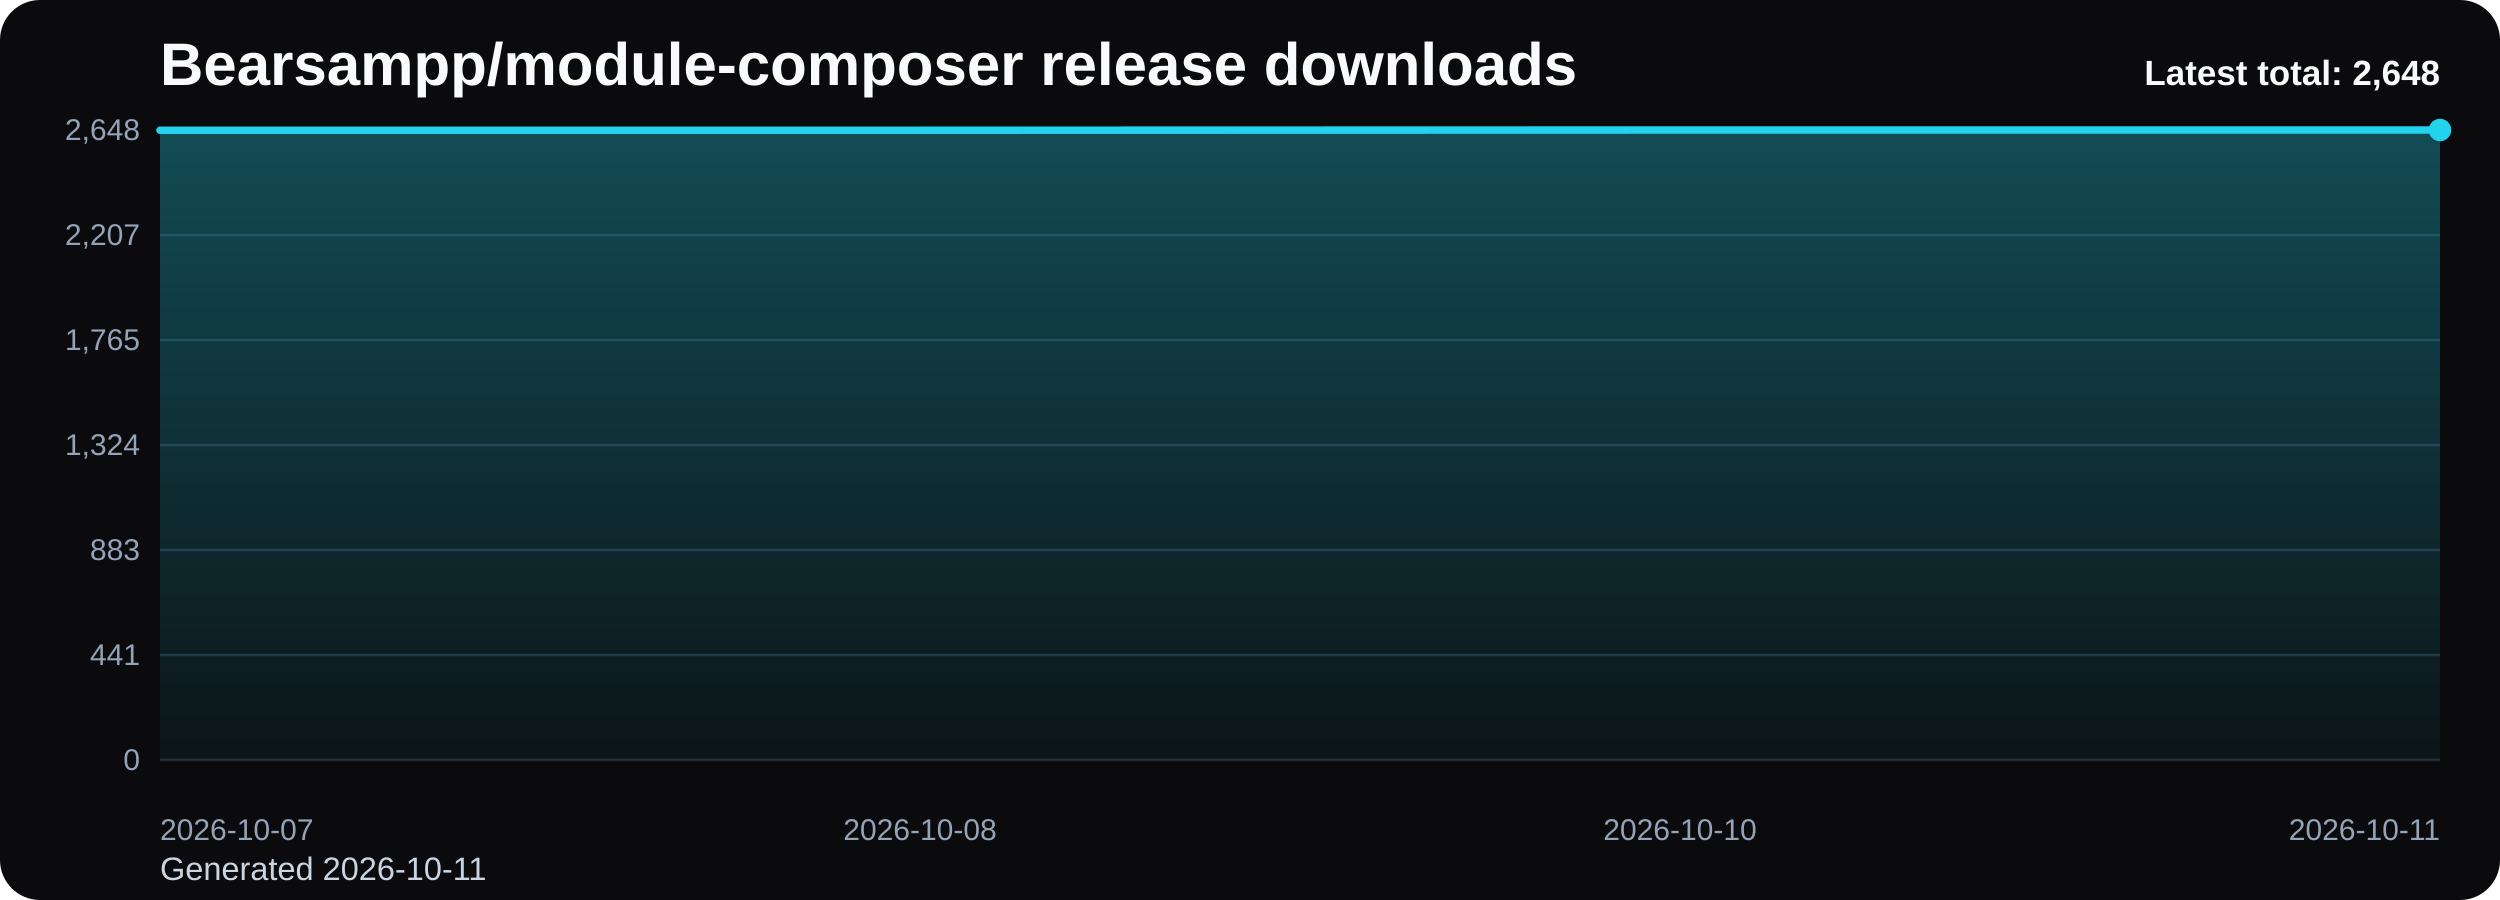
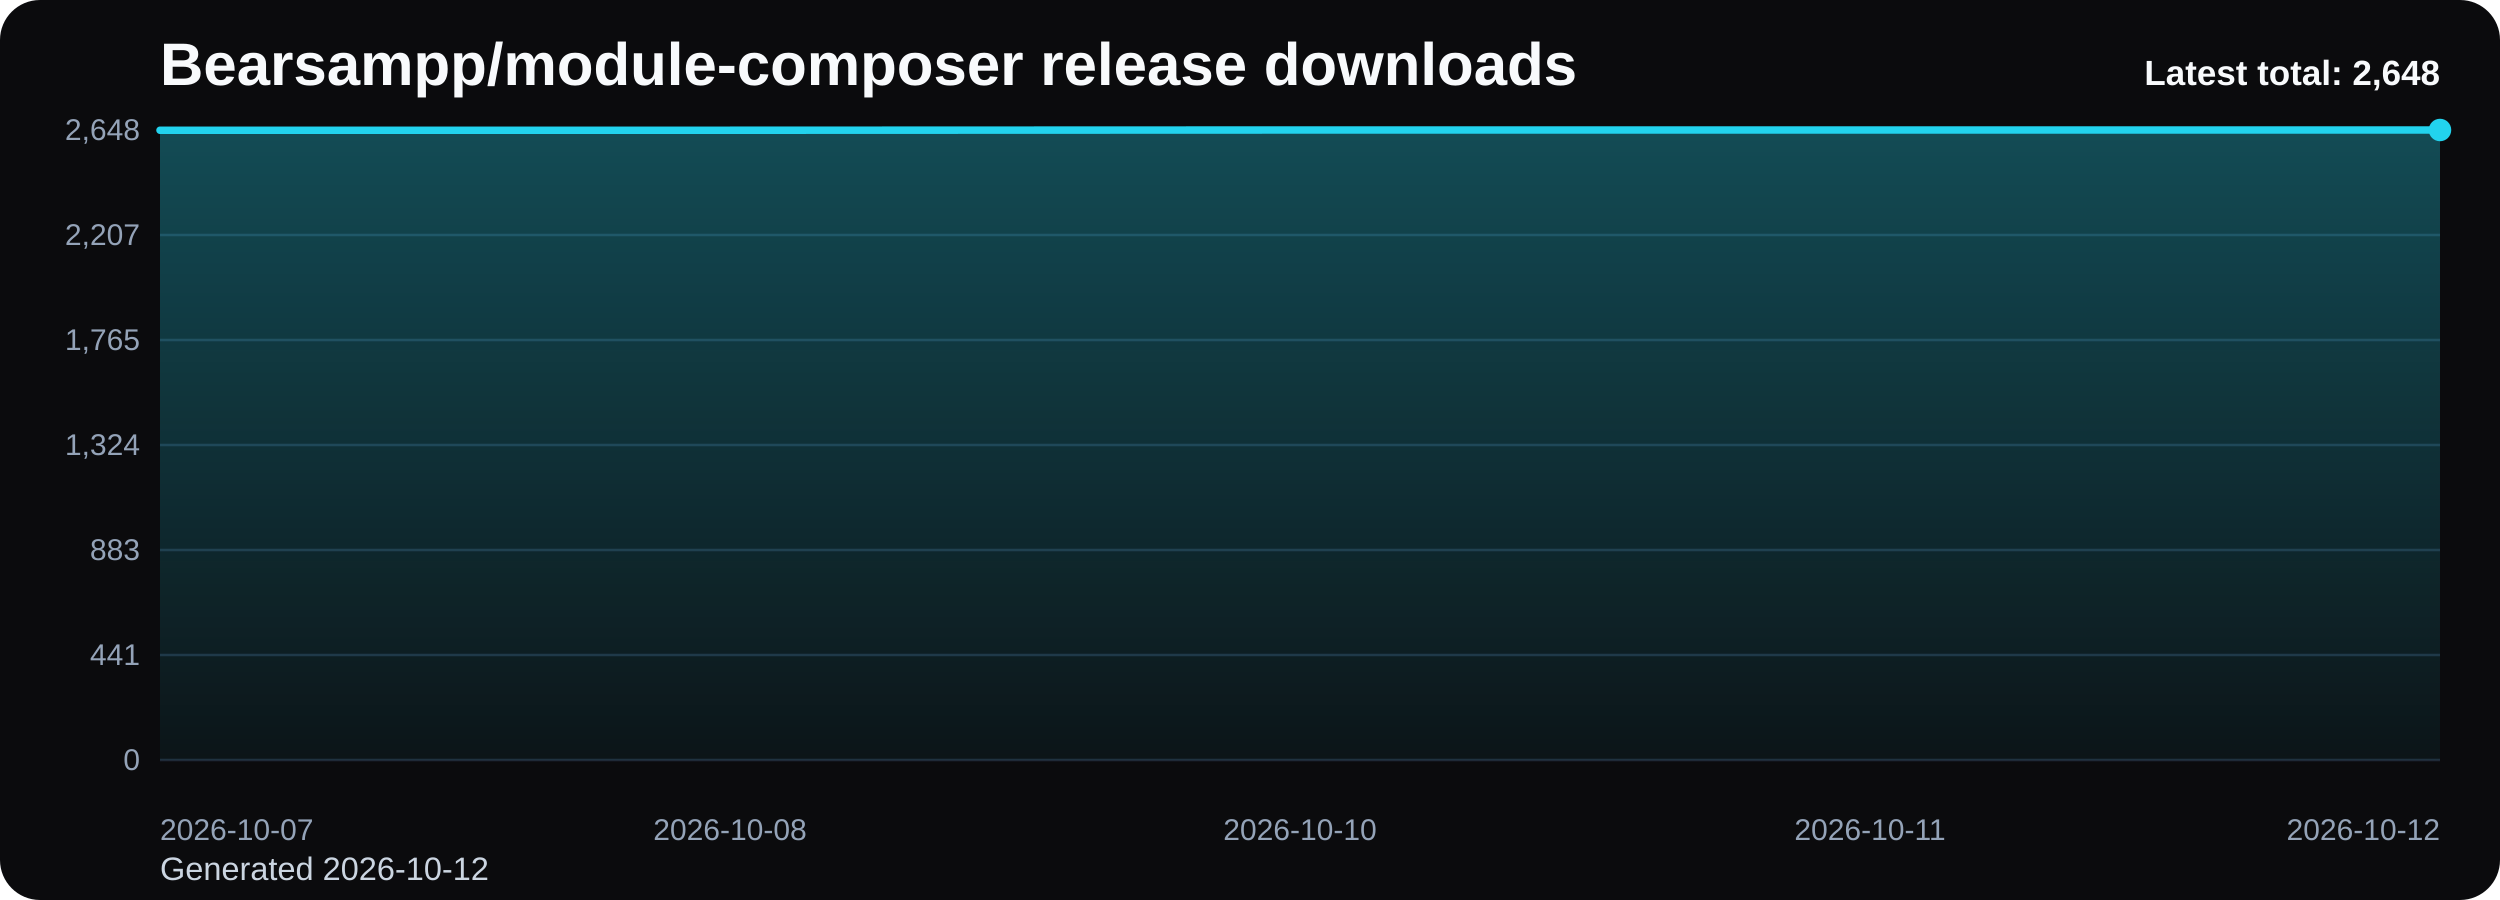
<svg xmlns="http://www.w3.org/2000/svg" viewBox="0 0 1000 360" role="img" aria-label="Bearsampp/module-composer release downloads chart">
  <defs>
    <linearGradient id="fill-total-trend-black" x1="0" y1="0" x2="0" y2="1">
      <stop offset="0%" stop-color="#22d3ee" stop-opacity="0.32" />
      <stop offset="100%" stop-color="#22d3ee" stop-opacity="0.05" />
    </linearGradient>
    <style>
      .bg { fill: #0b0b0d; }
      .title { font: 700 24px Arial, sans-serif; fill: #f8fafc; }
      .sub { font: 400 13px Arial, sans-serif; fill: #cbd5e1; }
      .grid { stroke: #1f2937; stroke-width: 1; }
      .axis { font: 400 12px Arial, sans-serif; fill: #94a3b8; }
      .line { fill: none; stroke: #22d3ee; stroke-width: 3; stroke-linecap: round; stroke-linejoin: round; }
      .dot { fill: #22d3ee; }
      .value { font: 600 11px Arial, sans-serif; fill: #cbd5e1; }
      .latest { font: 700 14px Arial, sans-serif; fill: #f8fafc; }
    </style>
  </defs>
  <rect class="bg" x="0" y="0" width="1000" height="360" rx="16" />
  <text class="title" x="64" y="34">Bearsampp/module-composer release downloads</text>
-   <text class="sub" x="64" y="352">Generated 2026-10-11</text>
+   <text class="sub" x="64" y="352">Generated 2026-10-12</text>
  <line x1="64" y1="52.00" x2="976" y2="52.00" class="grid" />
  <text x="56" y="56.00" text-anchor="end" class="axis">2,648</text>
  <line x1="64" y1="94.00" x2="976" y2="94.00" class="grid" />
  <text x="56" y="98.00" text-anchor="end" class="axis">2,207</text>
  <line x1="64" y1="136.00" x2="976" y2="136.00" class="grid" />
  <text x="56" y="140.00" text-anchor="end" class="axis">1,765</text>
  <line x1="64" y1="178.00" x2="976" y2="178.00" class="grid" />
  <text x="56" y="182.00" text-anchor="end" class="axis">1,324</text>
  <line x1="64" y1="220.00" x2="976" y2="220.00" class="grid" />
  <text x="56" y="224.00" text-anchor="end" class="axis">883</text>
  <line x1="64" y1="262.00" x2="976" y2="262.00" class="grid" />
  <text x="56" y="266.00" text-anchor="end" class="axis">441</text>
  <line x1="64" y1="304.00" x2="976" y2="304.00" class="grid" />
  <text x="56" y="308.00" text-anchor="end" class="axis">0</text>
-   <path d="M 64.00 304 L 64.00 52.10 L 368.00 52.10 L 672.00 52.00 L 976.00 52.00 L 976.00 304 Z" fill="url(#fill-total-trend-black)" />
-   <polyline class="line" points="64.00,52.10 368.00,52.10 672.00,52.00 976.00,52.00" />
+   <path d="M 64.00 304 L 64.00 52.10 L 292.00 52.10 L 520.00 52.00 L 748.00 52.00 L 976.00 52.00 L 976.00 304 Z" fill="url(#fill-total-trend-black)" />
+   <polyline class="line" points="64.00,52.10 292.00,52.10 520.00,52.00 748.00,52.00 976.00,52.00" />
  <circle class="dot" cx="976.00" cy="52.00" r="4.5" />
  <text class="axis" x="64.00" y="336" text-anchor="start">2026-10-07</text>
-   <text class="axis" x="368.00" y="336" text-anchor="middle">2026-10-08</text>
-   <text class="axis" x="672.00" y="336" text-anchor="middle">2026-10-10</text>
-   <text class="axis" x="976.00" y="336" text-anchor="end">2026-10-11</text>
+   <text class="axis" x="292.00" y="336" text-anchor="middle">2026-10-08</text>
+   <text class="axis" x="520.00" y="336" text-anchor="middle">2026-10-10</text>
+   <text class="axis" x="748.00" y="336" text-anchor="middle">2026-10-11</text>
+   <text class="axis" x="976.00" y="336" text-anchor="end">2026-10-12</text>
  <text class="latest" x="976" y="34" text-anchor="end">Latest total: 2,648</text>
</svg>
